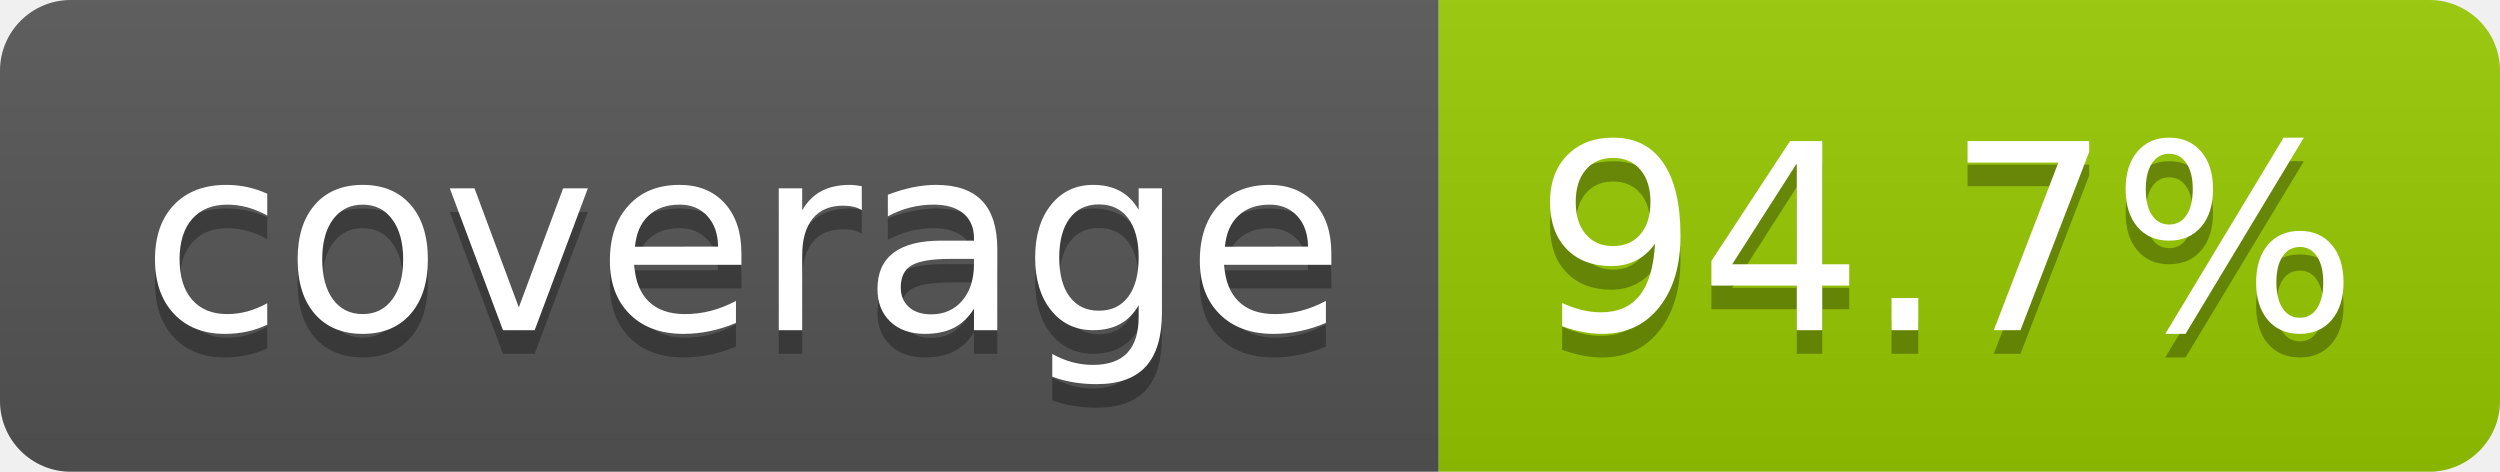
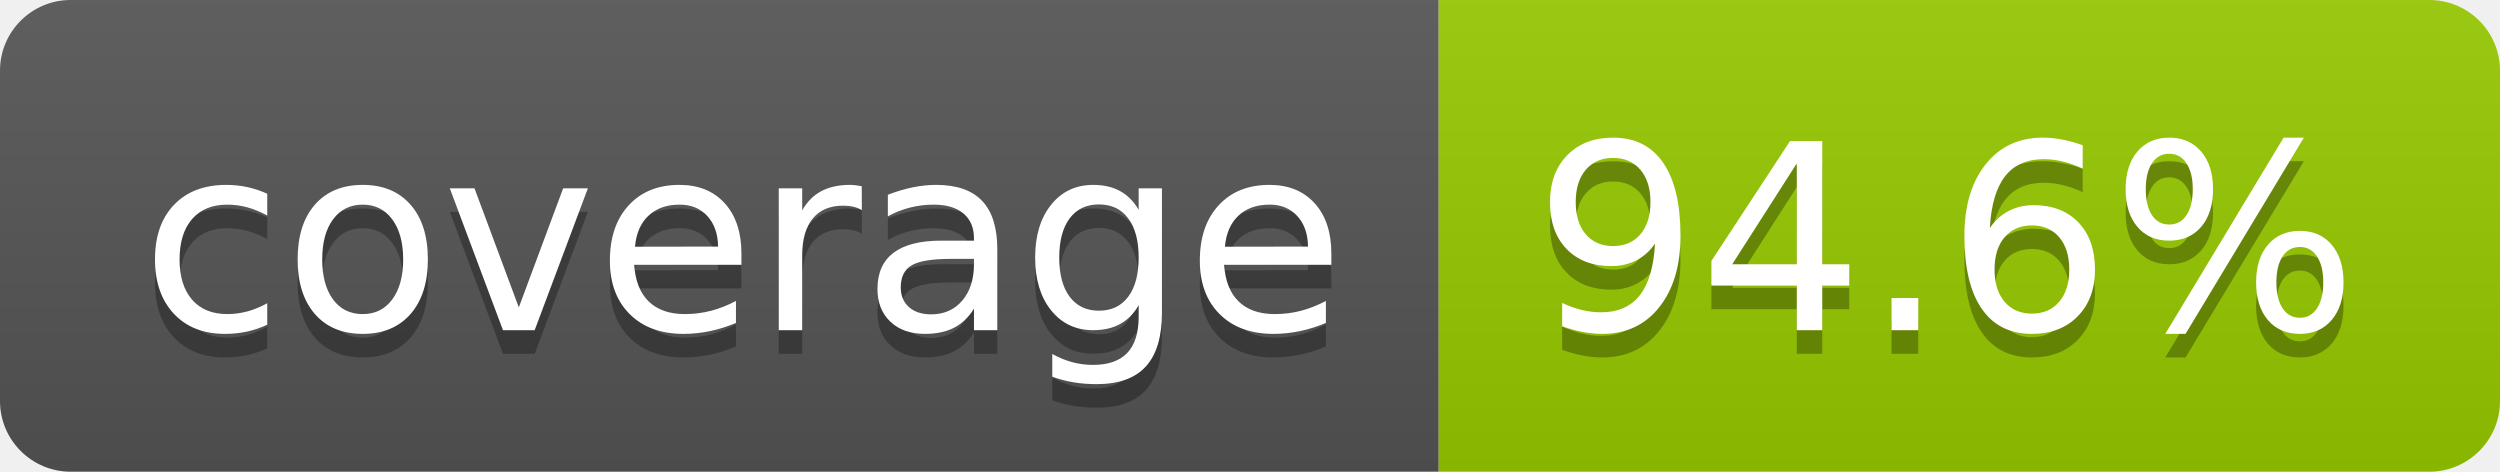
- <svg xmlns="http://www.w3.org/2000/svg" width="106" height="20" role="img" aria-label="coverage: 94.7%">
+ <svg xmlns="http://www.w3.org/2000/svg" width="106" height="20" role="img" aria-label="coverage: 94.6%">
  <linearGradient id="s" x2="0" y2="100%">
    <stop offset="0" stop-color="#bbb" stop-opacity=".1" />
    <stop offset="1" stop-opacity=".1" />
  </linearGradient>
  <clipPath id="r">
    <rect width="106" height="20" rx="3" fill="#fff" />
  </clipPath>
  <g clip-path="url(#r)">
    <rect width="61" height="20" fill="#555" />
    <rect x="61" width="45" height="20" fill="#97ca00" />
    <rect width="106" height="20" fill="url(#s)" />
  </g>
  <g fill="#fff" text-anchor="middle" font-family="Verdana,Geneva,DejaVu Sans,sans-serif" text-rendering="geometricPrecision" font-size="110">
    <text aria-hidden="true" x="315" y="150" fill="#010101" fill-opacity=".3" transform="scale(.1)" textLength="510">coverage</text>
    <text x="315" y="140" transform="scale(.1)" fill="#fff" textLength="510">coverage</text>
-     <text aria-hidden="true" x="825" y="150" fill="#010101" fill-opacity=".3" transform="scale(.1)" textLength="350">94.7%</text>
-     <text x="825" y="140" transform="scale(.1)" fill="#fff" textLength="350">94.7%</text>
+     <text aria-hidden="true" x="825" y="150" fill="#010101" fill-opacity=".3" transform="scale(.1)" textLength="350">94.6%</text>
+     <text x="825" y="140" transform="scale(.1)" fill="#fff" textLength="350">94.6%</text>
  </g>
</svg>
